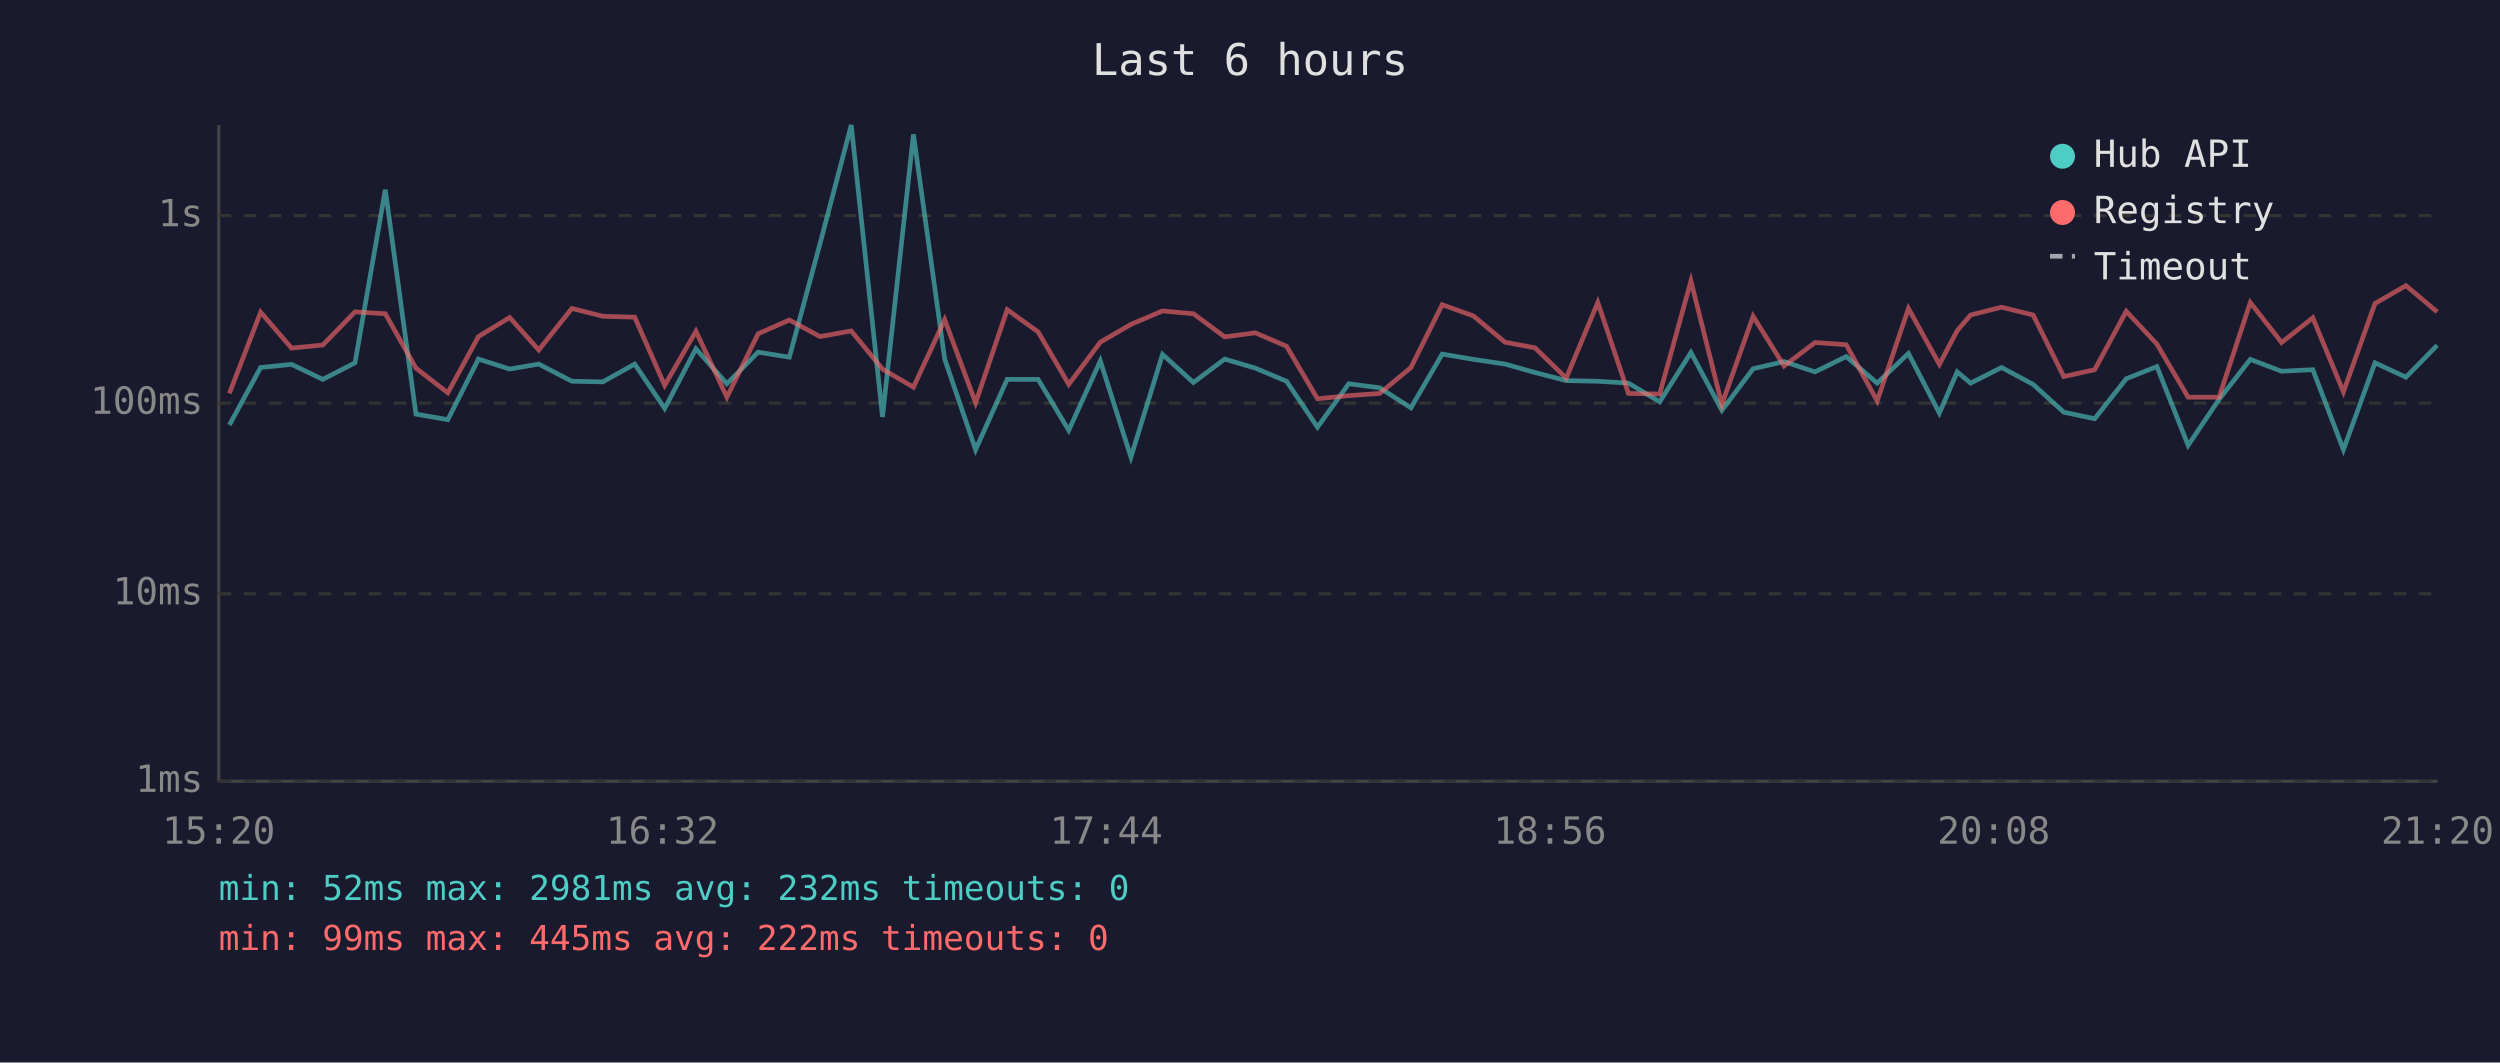
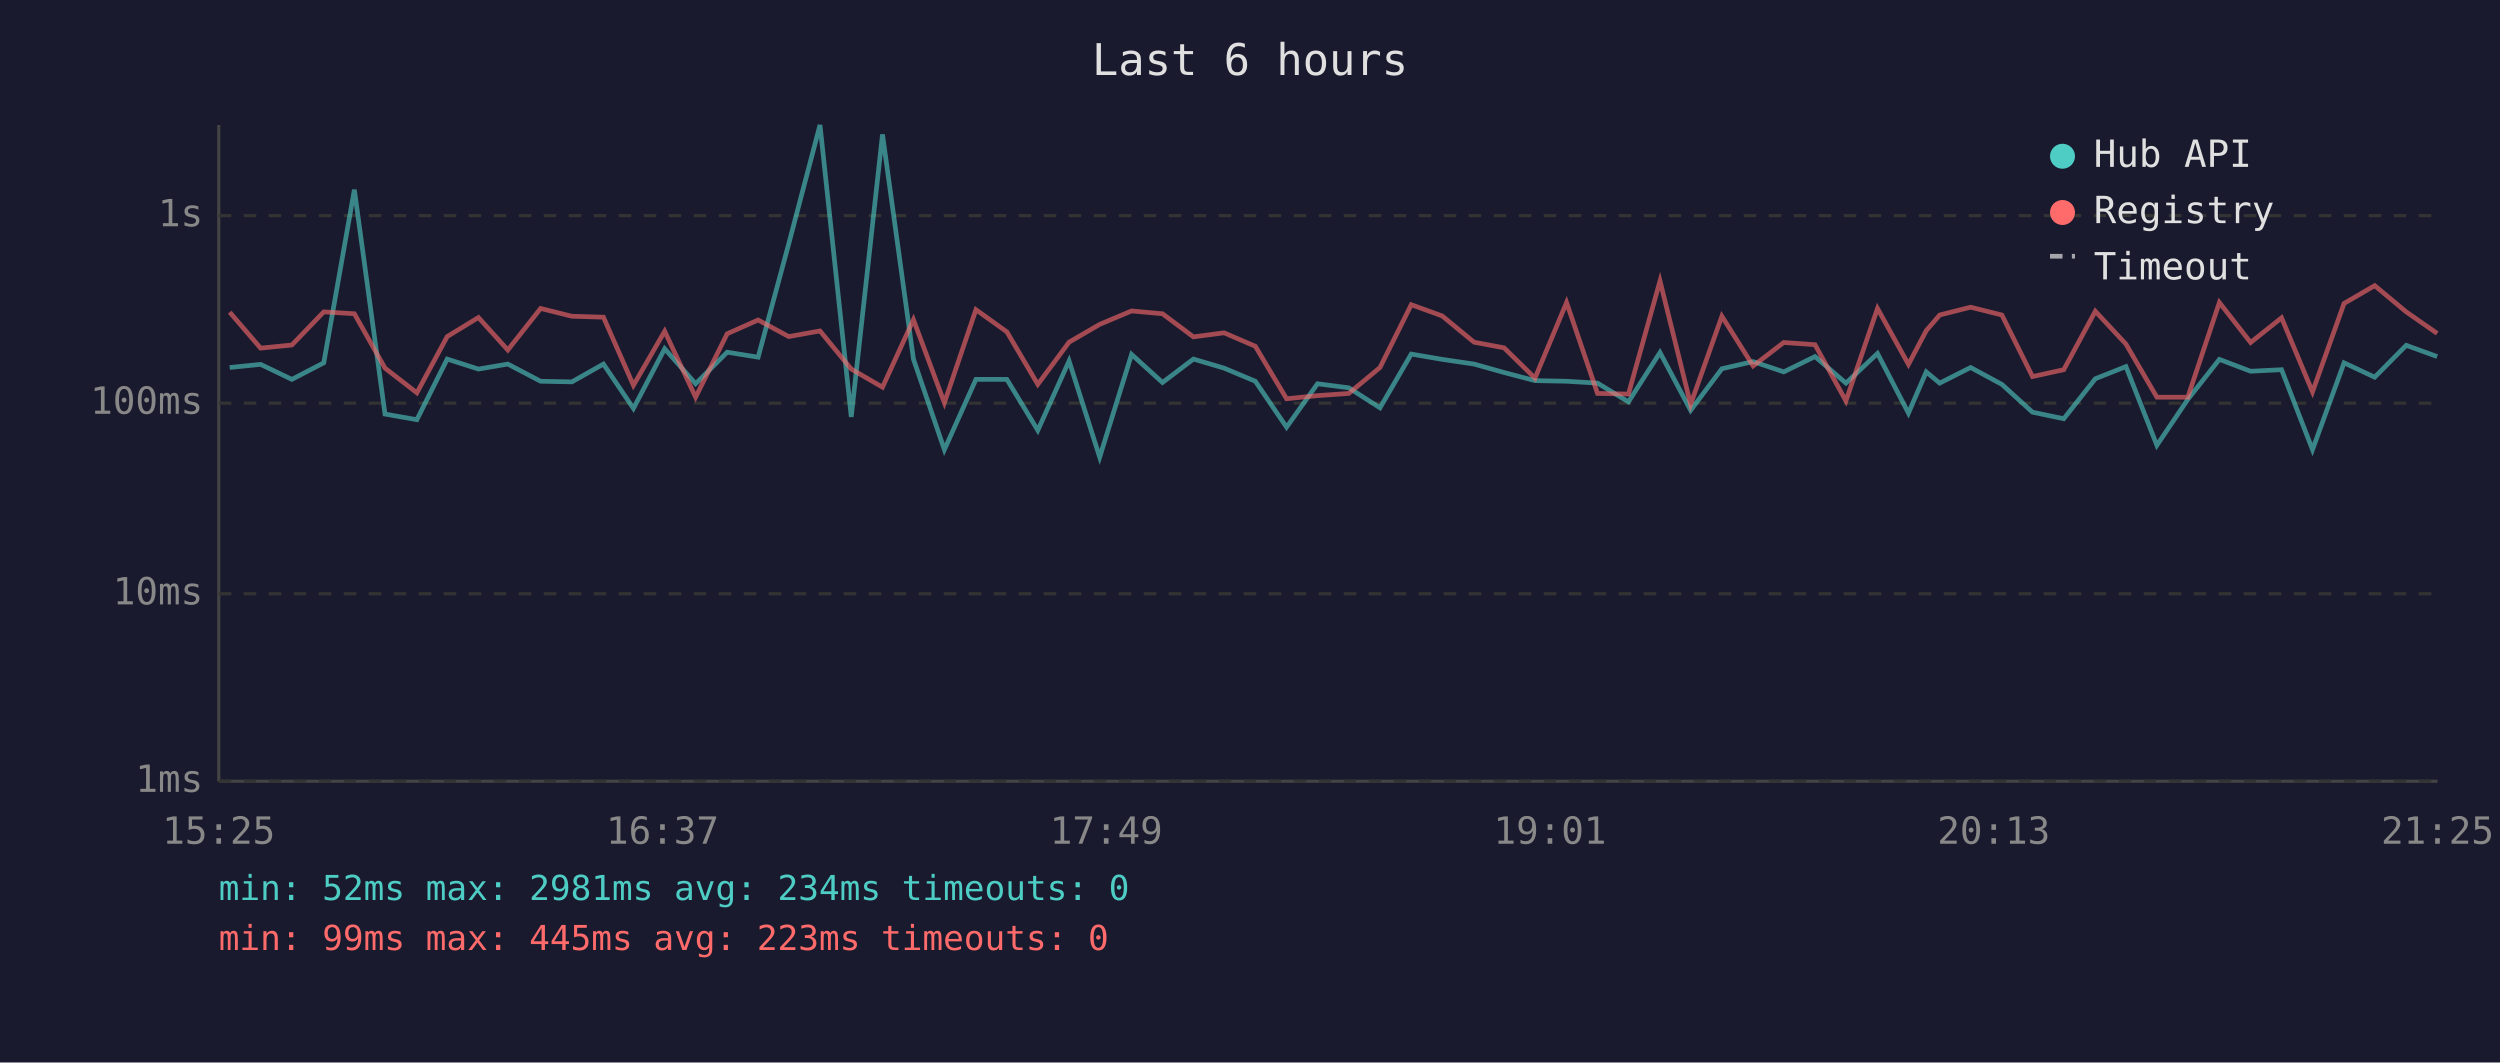
<svg xmlns="http://www.w3.org/2000/svg" viewBox="0 0 800 340" font-family="monospace" font-size="12">
  <rect width="800" height="340" fill="#1a1a2e" />
  <text x="400" y="24" fill="#e0e0e0" font-size="14" text-anchor="middle">Last 6 hours</text>
  <line x1="70" y1="40" x2="70" y2="250" stroke="#444" stroke-width="1" />
  <line x1="70" y1="250" x2="780" y2="250" stroke="#444" stroke-width="1" />
  <line x1="70" y1="250" x2="780" y2="250" stroke="#333" stroke-width="1" stroke-dasharray="4" />
  <text x="65" y="250" fill="#888" text-anchor="end" dominant-baseline="middle">1ms</text>
  <line x1="70" y1="190" x2="780" y2="190" stroke="#333" stroke-width="1" stroke-dasharray="4" />
  <text x="65" y="190" fill="#888" text-anchor="end" dominant-baseline="middle">10ms</text>
  <line x1="70" y1="129" x2="780" y2="129" stroke="#333" stroke-width="1" stroke-dasharray="4" />
  <text x="65" y="129" fill="#888" text-anchor="end" dominant-baseline="middle">100ms</text>
  <line x1="70" y1="69" x2="780" y2="69" stroke="#333" stroke-width="1" stroke-dasharray="4" />
  <text x="65" y="69" fill="#888" text-anchor="end" dominant-baseline="middle">1s</text>
-   <text x="70" y="270" fill="#888" text-anchor="middle">15:20</text>
-   <text x="212" y="270" fill="#888" text-anchor="middle">16:32</text>
-   <text x="354" y="270" fill="#888" text-anchor="middle">17:44</text>
-   <text x="496" y="270" fill="#888" text-anchor="middle">18:56</text>
-   <text x="638" y="270" fill="#888" text-anchor="middle">20:08</text>
-   <text x="780" y="270" fill="#888" text-anchor="middle">21:20</text>
-   <polyline points="73.4,136.0 83.4,117.6 93.3,116.6 103.3,121.4 113.6,116.1 123.3,60.7 133.1,132.5 143.3,134.3 153.1,114.9 163.1,118.1 172.4,116.5 183.0,122.0 192.9,122.2 203.1,116.5 212.7,130.7 222.7,111.6 232.6,122.8 242.6,112.7 252.6,114.3 262.4,78.0 272.4,40.0 282.4,133.4 292.3,43.0 302.3,114.9 312.2,143.9 322.3,121.4 332.2,121.4 342.0,137.7 352.1,115.5 361.9,146.3 372.0,113.4 381.9,122.4 391.9,114.9 401.7,117.8 411.7,122.0 421.6,136.7 431.6,122.8 441.5,124.1 451.5,130.5 461.5,113.3 471.5,115.0 481.6,116.5 491.2,119.2 501.2,121.8 511.3,122.0 521.1,122.6 531.1,128.6 541.1,112.8 551.0,131.3 561.0,118.0 570.9,115.7 580.8,119.0 590.8,114.1 600.7,122.6 610.7,113.1 620.6,132.2 626.3,119.0 630.6,122.6 640.5,117.6 650.6,123.0 660.4,131.9 670.3,134.0 680.4,121.2 690.2,117.3 700.2,142.5 710.1,127.8 720.1,115.0 730.1,118.8 740.1,118.3 749.9,143.9 760.0,116.1 769.9,120.7 779.9,110.5" fill="none" stroke="#4ecdc4" stroke-width="1.5" opacity="0.6" />
-   <polyline points="73.4,125.9 83.4,99.9 93.3,111.4 103.3,110.4 113.6,99.8 123.3,100.4 133.1,117.8 143.3,125.7 153.1,107.7 163.1,101.6 172.4,112.0 183.0,98.7 192.9,101.2 203.1,101.5 212.7,123.3 222.7,106.0 232.6,127.1 242.6,106.8 252.6,102.4 262.4,107.7 272.4,105.9 282.4,118.1 292.3,123.9 302.3,102.3 312.2,128.9 322.3,99.1 332.2,106.2 342.0,123.0 352.1,109.5 361.9,103.8 372.0,99.5 381.9,100.4 391.9,107.8 401.7,106.5 411.7,110.8 421.6,127.6 431.6,126.6 441.5,125.9 451.5,117.6 461.5,97.5 471.5,101.1 481.6,109.5 491.2,111.3 501.2,121.0 511.3,96.8 521.1,125.9 531.1,126.1 541.1,89.9 551.0,129.4 561.0,101.2 570.9,117.1 580.8,109.6 590.8,110.3 600.7,128.3 610.7,98.7 620.6,116.6 626.3,105.8 630.6,100.8 640.5,98.3 650.6,100.8 660.4,120.5 670.3,118.3 680.4,99.6 690.2,110.1 700.2,127.1 710.1,127.1 720.1,96.8 730.1,109.6 740.1,101.7 749.9,125.4 760.0,97.1 769.9,91.4 779.9,99.8" fill="none" stroke="#ff6b6b" stroke-width="1.5" opacity="0.6" />
+   <text x="70" y="270" fill="#888" text-anchor="middle">15:25</text>
+   <text x="212" y="270" fill="#888" text-anchor="middle">16:37</text>
+   <text x="354" y="270" fill="#888" text-anchor="middle">17:49</text>
+   <text x="496" y="270" fill="#888" text-anchor="middle">19:01</text>
+   <text x="638" y="270" fill="#888" text-anchor="middle">20:13</text>
+   <text x="780" y="270" fill="#888" text-anchor="middle">21:25</text>
+   <polyline points="73.5,117.6 83.4,116.6 93.4,121.4 103.6,116.1 113.4,60.7 123.2,132.5 133.4,134.3 143.1,114.9 153.1,118.1 162.5,116.5 173.0,122.0 183.0,122.2 193.1,116.5 202.7,130.7 212.7,111.6 222.6,122.8 232.7,112.7 242.6,114.3 252.4,78.0 262.4,40.0 272.4,133.4 282.4,43.0 292.3,114.9 302.2,143.9 312.3,121.4 322.2,121.4 332.1,137.7 342.1,115.5 351.9,146.3 362.1,113.4 372.0,122.4 381.9,114.9 391.7,117.8 401.7,122.0 411.7,136.7 421.6,122.8 431.6,124.1 441.6,130.5 451.6,113.3 461.5,115.0 471.7,116.5 481.3,119.2 491.2,121.8 501.3,122.0 511.2,122.6 521.1,128.6 531.2,112.8 541.0,131.3 551.0,118.0 561.0,115.7 570.8,119.0 580.8,114.1 590.7,122.6 600.8,113.1 610.7,132.2 616.4,119.0 620.7,122.6 630.6,117.6 640.6,123.0 650.4,131.9 660.4,134.0 670.5,121.2 680.3,117.3 690.2,142.5 700.1,127.8 710.2,115.0 720.2,118.8 730.1,118.3 740.0,143.9 750.1,116.1 759.9,120.7 770.0,110.5 779.9,114.1" fill="none" stroke="#4ecdc4" stroke-width="1.5" opacity="0.6" />
+   <polyline points="73.5,99.9 83.4,111.4 93.4,110.4 103.6,99.8 113.4,100.4 123.2,117.8 133.4,125.7 143.1,107.7 153.1,101.6 162.5,112.0 173.0,98.7 183.0,101.2 193.1,101.5 202.7,123.3 212.7,106.0 222.6,127.1 232.7,106.8 242.6,102.4 252.4,107.7 262.4,105.9 272.4,118.1 282.4,123.9 292.3,102.3 302.2,128.9 312.3,99.1 322.2,106.2 332.1,123.0 342.1,109.5 351.9,103.8 362.1,99.5 372.0,100.4 381.9,107.8 391.7,106.5 401.7,110.8 411.7,127.6 421.6,126.6 431.6,125.9 441.6,117.6 451.6,97.5 461.5,101.1 471.7,109.5 481.3,111.3 491.2,121.0 501.3,96.8 511.2,125.9 521.1,126.1 531.2,89.9 541.0,129.4 551.0,101.2 561.0,117.1 570.8,109.6 580.8,110.3 590.7,128.3 600.8,98.7 610.7,116.6 616.4,105.8 620.7,100.8 630.6,98.3 640.6,100.8 650.4,120.5 660.4,118.3 670.5,99.6 680.3,110.1 690.2,127.1 700.1,127.1 710.2,96.8 720.2,109.6 730.1,101.7 740.0,125.4 750.1,97.1 759.9,91.4 770.0,99.8 779.9,106.7" fill="none" stroke="#ff6b6b" stroke-width="1.5" opacity="0.6" />
  <circle cx="660" cy="50" r="4" fill="#4ecdc4" />
  <text x="670" y="50" fill="#e0e0e0" dominant-baseline="middle">Hub API</text>
  <circle cx="660" cy="68" r="4" fill="#ff6b6b" />
  <text x="670" y="68" fill="#e0e0e0" dominant-baseline="middle">Registry</text>
  <line x1="656" y1="82" x2="664" y2="82" stroke="#e0e0e0" stroke-width="1.5" stroke-dasharray="4,3" opacity="0.7" />
  <text x="670" y="86" fill="#e0e0e0" dominant-baseline="middle">Timeout</text>
-   <text x="70" y="288" fill="#4ecdc4" font-size="11">min: 52ms  max: 2981ms  avg: 232ms  timeouts: 0</text>
-   <text x="70" y="304" fill="#ff6b6b" font-size="11">min: 99ms  max: 445ms  avg: 222ms  timeouts: 0</text>
+   <text x="70" y="288" fill="#4ecdc4" font-size="11">min: 52ms  max: 2981ms  avg: 234ms  timeouts: 0</text>
+   <text x="70" y="304" fill="#ff6b6b" font-size="11">min: 99ms  max: 445ms  avg: 223ms  timeouts: 0</text>
</svg>
